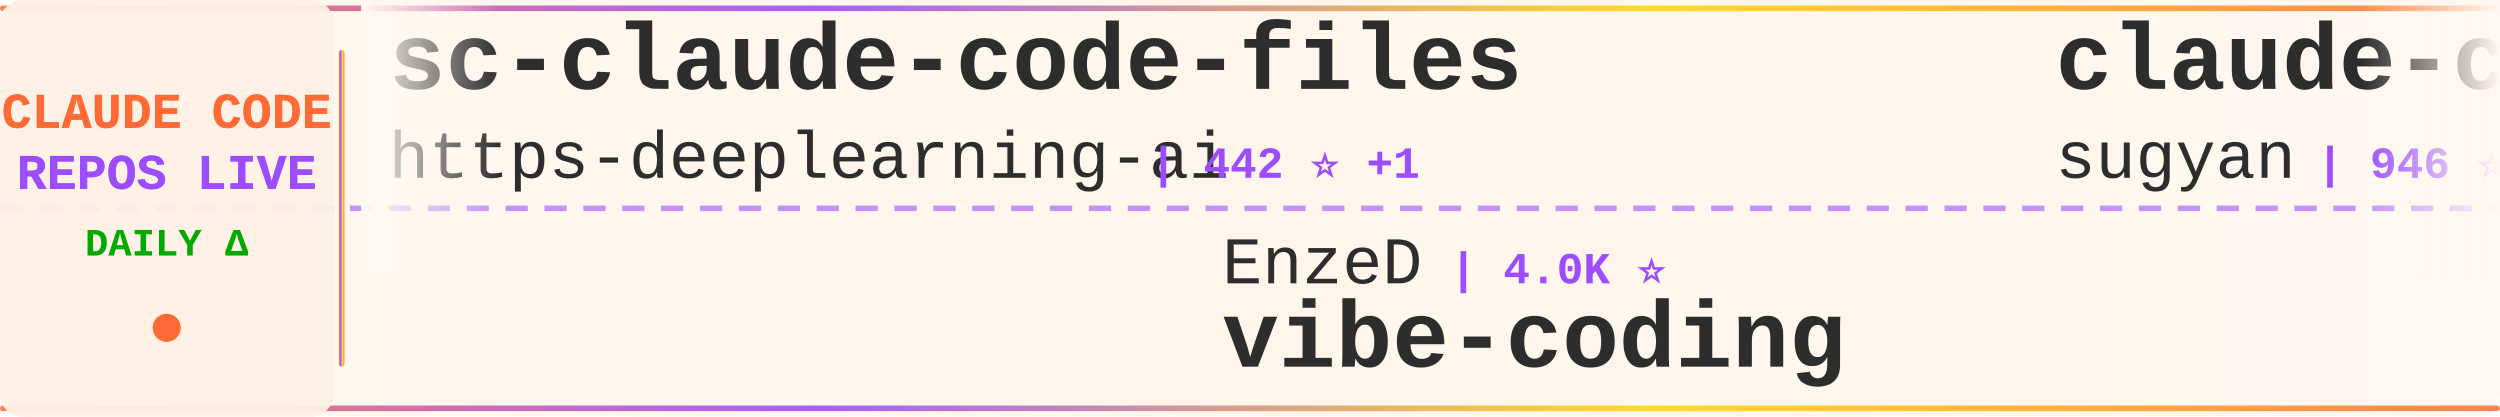
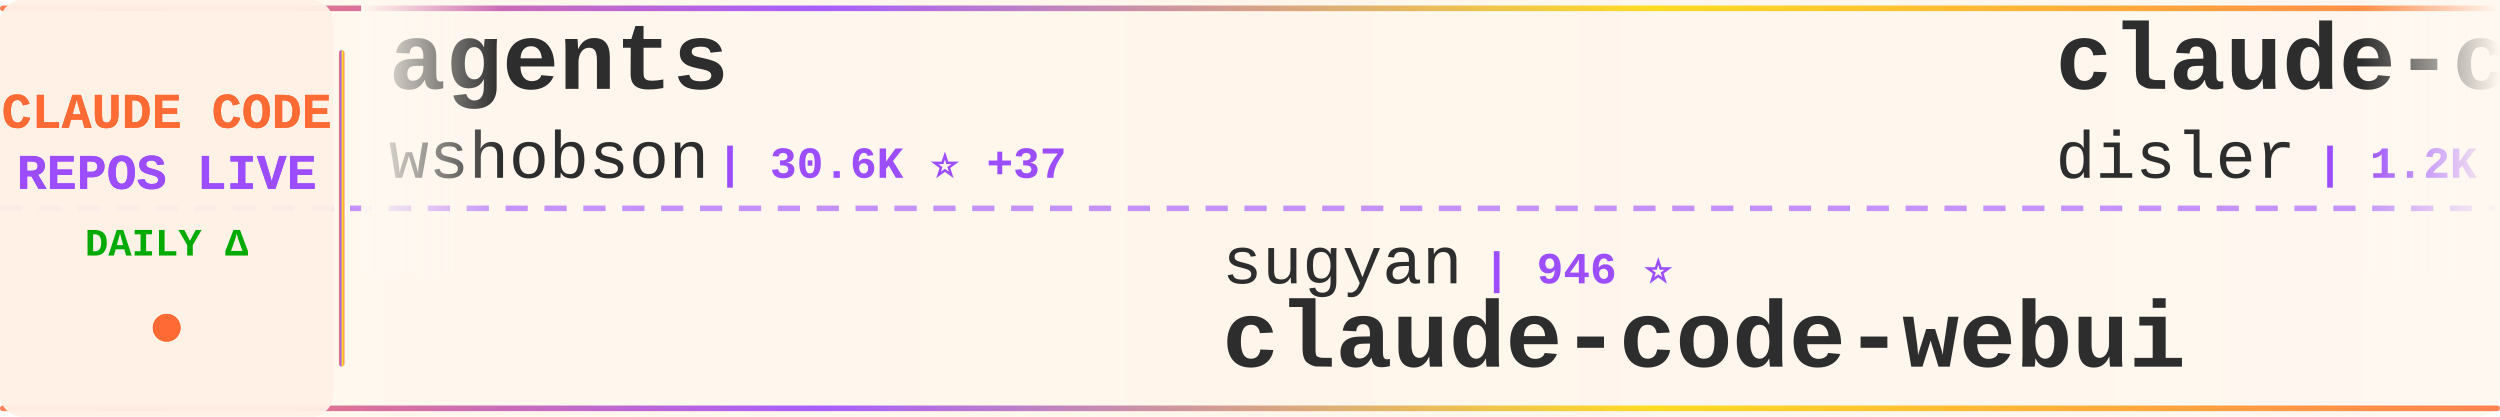
<svg xmlns="http://www.w3.org/2000/svg" width="900" height="150">
  <defs>
    <linearGradient id="tickerBg" x1="0%" y1="0%" x2="100%" y2="0%">
      <stop offset="0%" style="stop-color:#fff8f0;stop-opacity:0.98" />
      <stop offset="50%" style="stop-color:#fff5eb;stop-opacity:1" />
      <stop offset="100%" style="stop-color:#fff8f0;stop-opacity:0.98" />
    </linearGradient>
    <linearGradient id="borderGrad" x1="0%" y1="0%" x2="100%" y2="0%">
      <stop offset="0%" style="stop-color:#FF6B35;stop-opacity:0.85">
        <animate attributeName="stop-opacity" values="0.85;1;0.85" dur="2s" repeatCount="indefinite" />
      </stop>
      <stop offset="33%" style="stop-color:#9C4EFF;stop-opacity:0.9">
        <animate attributeName="stop-opacity" values="0.9;1;0.9" dur="2.2s" repeatCount="indefinite" />
      </stop>
      <stop offset="66%" style="stop-color:#FFD700;stop-opacity:0.85">
        <animate attributeName="stop-opacity" values="0.85;1;0.85" dur="1.8s" repeatCount="indefinite" />
      </stop>
      <stop offset="100%" style="stop-color:#FF6B35;stop-opacity:0.85">
        <animate attributeName="stop-opacity" values="0.85;1;0.85" dur="2s" repeatCount="indefinite" />
      </stop>
    </linearGradient>
    <filter id="textGlow">
      <feGaussianBlur stdDeviation="0.15" result="coloredBlur" />
      <feMerge>
        <feMergeNode in="coloredBlur" />
        <feMergeNode in="SourceGraphic" />
      </feMerge>
    </filter>
    <filter id="metricGlow">
      <feGaussianBlur stdDeviation="0.2" result="coloredBlur" />
      <feMerge>
        <feMergeNode in="coloredBlur" />
        <feMergeNode in="SourceGraphic" />
      </feMerge>
    </filter>
    <linearGradient id="leftFade" x1="0%" y1="0%" x2="100%" y2="0%">
      <stop offset="0%" style="stop-color:#fff8f0;stop-opacity:1" />
      <stop offset="100%" style="stop-color:#fff8f0;stop-opacity:0" />
    </linearGradient>
    <linearGradient id="rightFade" x1="0%" y1="0%" x2="100%" y2="0%">
      <stop offset="0%" style="stop-color:#fff8f0;stop-opacity:0" />
      <stop offset="100%" style="stop-color:#fff8f0;stop-opacity:1" />
    </linearGradient>
  </defs>
  <rect width="900" height="150" fill="url(#tickerBg)" rx="8" />
  <rect x="0" y="2" width="900" height="2" fill="url(#borderGrad)" rx="1" />
  <rect x="0" y="146" width="900" height="2" fill="url(#borderGrad)" rx="1" />
  <line x1="0" y1="75" x2="900" y2="75" stroke="#9C4EFF" stroke-width="2" stroke-dasharray="8 6" opacity="0.6" />
  <rect x="0" y="0" width="120" height="150" fill="#fff0e6" opacity="0.95" rx="8" />
  <text x="60" y="46" font-family="'Courier New', monospace" font-size="18" font-weight="bold" fill="#FF6B35" text-anchor="middle" filter="url(#textGlow)">
    CLAUDE CODE
  </text>
  <text x="60" y="68" font-family="'Courier New', monospace" font-size="18" font-weight="bold" fill="#9C4EFF" text-anchor="middle" filter="url(#textGlow)">
    REPOS LIVE
  </text>
  <text x="60" y="92" font-family="'Courier New', monospace" font-size="14" font-weight="bold" fill="#00aa00" text-anchor="middle">
    DAILY Δ
  </text>
  <circle cx="60" cy="118" r="5" fill="#FF6B35" filter="url(#metricGlow)">
    <animate attributeName="r" values="4;6;4" dur="1.5s" repeatCount="indefinite" />
    <animate attributeName="opacity" values="0.6;1;0.6" dur="1.5s" repeatCount="indefinite" />
  </circle>
  <rect x="122" y="18" width="2" height="114" fill="url(#borderGrad)" rx="1" />
  <clipPath id="tickerClip">
    <rect x="130" y="0" width="770" height="150" />
  </clipPath>
  <g clip-path="url(#tickerClip)">
    <g id="tickerItems">
      <animateTransform attributeName="transform" attributeType="XML" type="translate" from="0 0" to="-3000 0" dur="54s" repeatCount="indefinite" />
      <g transform="translate(0, 0)">
-         <text x="140" y="32" font-family="'Courier New', monospace" font-size="34" font-weight="bold" fill="#2d2d2d">sc-claude-code-files</text>
-         <text x="140" y="64" font-family="'Courier New', monospace" font-size="24" font-weight="normal" fill="#2d2d2d" opacity="1.0">https-deeplearning-ai</text>
-         <text x="414" y="64" font-family="'Courier New', monospace" font-size="16" font-weight="bold" fill="#9C4EFF"> | 442 ⭐ +1</text>
+         <text x="140" y="32" font-family="'Courier New', monospace" font-size="34" font-weight="bold" fill="#2d2d2d">agents</text>
+         <text x="140" y="64" font-family="'Courier New', monospace" font-size="24" font-weight="normal" fill="#2d2d2d" opacity="1.0">wshobson</text>
+         <text x="258" y="64" font-family="'Courier New', monospace" font-size="16" font-weight="bold" fill="#9C4EFF"> | 30.6K ⭐ +37</text>
      </g>
      <g transform="translate(300, 0)">
-         <text x="140" y="102" font-family="'Courier New', monospace" font-size="24" font-weight="normal" fill="#2d2d2d" opacity="1.0">EnzeD</text>
-         <text x="222" y="102" font-family="'Courier New', monospace" font-size="16" font-weight="bold" fill="#9C4EFF"> | 4.0K ⭐</text>
-         <text x="140" y="132" font-family="'Courier New', monospace" font-size="34" font-weight="bold" fill="#2d2d2d">vibe-coding</text>
+         <text x="140" y="102" font-family="'Courier New', monospace" font-size="24" font-weight="normal" fill="#2d2d2d" opacity="1.0">sugyan</text>
+         <text x="234" y="102" font-family="'Courier New', monospace" font-size="16" font-weight="bold" fill="#9C4EFF"> | 946 ⭐</text>
+         <text x="140" y="132" font-family="'Courier New', monospace" font-size="34" font-weight="bold" fill="#2d2d2d">claude-code-webui</text>
      </g>
      <g transform="translate(600, 0)">
-         <text x="140" y="32" font-family="'Courier New', monospace" font-size="34" font-weight="bold" fill="#2d2d2d">claude-code-webui</text>
-         <text x="140" y="64" font-family="'Courier New', monospace" font-size="24" font-weight="normal" fill="#2d2d2d" opacity="1.0">sugyan</text>
-         <text x="234" y="64" font-family="'Courier New', monospace" font-size="16" font-weight="bold" fill="#9C4EFF"> | 946 ⭐</text>
+         <text x="140" y="32" font-family="'Courier New', monospace" font-size="34" font-weight="bold" fill="#2d2d2d">claude-code-hooks-multi-...</text>
+         <text x="140" y="64" font-family="'Courier New', monospace" font-size="24" font-weight="normal" fill="#2d2d2d" opacity="1.0">disler</text>
+         <text x="234" y="64" font-family="'Courier New', monospace" font-size="16" font-weight="bold" fill="#9C4EFF"> | 1.2K ⭐ +2</text>
      </g>
      <g transform="translate(900, 0)">
-         <text x="140" y="102" font-family="'Courier New', monospace" font-size="24" font-weight="normal" fill="#2d2d2d" opacity="1.0">Maciek-roboblog</text>
-         <text x="342" y="102" font-family="'Courier New', monospace" font-size="16" font-weight="bold" fill="#9C4EFF"> | 6.8K ⭐ +2</text>
-         <text x="140" y="132" font-family="'Courier New', monospace" font-size="34" font-weight="bold" fill="#2d2d2d">Claude-Code-Usage-Monito...</text>
+         <text x="140" y="102" font-family="'Courier New', monospace" font-size="24" font-weight="normal" fill="#2d2d2d" opacity="1.0">Cranot</text>
+         <text x="234" y="102" font-family="'Courier New', monospace" font-size="16" font-weight="bold" fill="#9C4EFF"> | 2.5K ⭐ +2</text>
+         <text x="140" y="132" font-family="'Courier New', monospace" font-size="34" font-weight="bold" fill="#2d2d2d">claude-code-guide</text>
      </g>
      <g transform="translate(1200, 0)">
-         <text x="140" y="32" font-family="'Courier New', monospace" font-size="34" font-weight="bold" fill="#2d2d2d">claude-code-docs</text>
-         <text x="140" y="64" font-family="'Courier New', monospace" font-size="24" font-weight="normal" fill="#2d2d2d" opacity="1.0">ericbuess</text>
-         <text x="270" y="64" font-family="'Courier New', monospace" font-size="16" font-weight="bold" fill="#9C4EFF"> | 720 ⭐</text>
+         <text x="140" y="32" font-family="'Courier New', monospace" font-size="34" font-weight="bold" fill="#2d2d2d">openskills</text>
+         <text x="140" y="64" font-family="'Courier New', monospace" font-size="24" font-weight="normal" fill="#2d2d2d" opacity="1.0">numman-ali</text>
+         <text x="282" y="64" font-family="'Courier New', monospace" font-size="16" font-weight="bold" fill="#9C4EFF"> | 8.8K ⭐ +4</text>
      </g>
      <g transform="translate(1500, 0)">
+         <text x="140" y="102" font-family="'Courier New', monospace" font-size="24" font-weight="normal" fill="#2d2d2d" opacity="1.0">anthropics</text>
+         <text x="282" y="102" font-family="'Courier New', monospace" font-size="16" font-weight="bold" fill="#9C4EFF"> | 6.1K ⭐ +3</text>
+         <text x="140" y="132" font-family="'Courier New', monospace" font-size="34" font-weight="bold" fill="#2d2d2d">claude-code-action</text>
+       </g>
+       <g transform="translate(1800, 0)">
+         <text x="140" y="32" font-family="'Courier New', monospace" font-size="34" font-weight="bold" fill="#2d2d2d">my-claude-code-setup</text>
+         <text x="140" y="64" font-family="'Courier New', monospace" font-size="24" font-weight="normal" fill="#2d2d2d" opacity="1.0">centminmod</text>
+         <text x="282" y="64" font-family="'Courier New', monospace" font-size="16" font-weight="bold" fill="#9C4EFF"> | 1.9K ⭐</text>
+       </g>
+       <g transform="translate(2100, 0)">
        <text x="140" y="102" font-family="'Courier New', monospace" font-size="24" font-weight="normal" fill="#2d2d2d" opacity="1.0">github</text>
-         <text x="234" y="102" font-family="'Courier New', monospace" font-size="16" font-weight="bold" fill="#9C4EFF"> | 74.9K ⭐ +34</text>
+         <text x="234" y="102" font-family="'Courier New', monospace" font-size="16" font-weight="bold" fill="#9C4EFF"> | 74.9K ⭐ +47</text>
        <text x="140" y="132" font-family="'Courier New', monospace" font-size="34" font-weight="bold" fill="#2d2d2d">spec-kit</text>
      </g>
-       <g transform="translate(1800, 0)">
-         <text x="140" y="32" font-family="'Courier New', monospace" font-size="34" font-weight="bold" fill="#2d2d2d">claude-code-tresor</text>
-         <text x="140" y="64" font-family="'Courier New', monospace" font-size="24" font-weight="normal" fill="#2d2d2d" opacity="1.0">alirezarezvani</text>
-         <text x="330" y="64" font-family="'Courier New', monospace" font-size="16" font-weight="bold" fill="#9C4EFF"> | 577 ⭐</text>
-       </g>
-       <g transform="translate(2100, 0)">
-         <text x="140" y="102" font-family="'Courier New', monospace" font-size="24" font-weight="normal" fill="#2d2d2d" opacity="1.0">farion1231</text>
-         <text x="282" y="102" font-family="'Courier New', monospace" font-size="16" font-weight="bold" fill="#9C4EFF"> | 25.1K ⭐ +56</text>
-         <text x="140" y="132" font-family="'Courier New', monospace" font-size="34" font-weight="bold" fill="#2d2d2d">cc-switch</text>
-       </g>
      <g transform="translate(2400, 0)">
-         <text x="140" y="32" font-family="'Courier New', monospace" font-size="34" font-weight="bold" fill="#2d2d2d">Claude-Code-Remote</text>
-         <text x="140" y="64" font-family="'Courier New', monospace" font-size="24" font-weight="normal" fill="#2d2d2d" opacity="1.0">JessyTsui</text>
-         <text x="270" y="64" font-family="'Courier New', monospace" font-size="16" font-weight="bold" fill="#9C4EFF"> | 1.1K ⭐ +1</text>
+         <text x="140" y="32" font-family="'Courier New', monospace" font-size="34" font-weight="bold" fill="#2d2d2d">claude-code-config</text>
+         <text x="140" y="64" font-family="'Courier New', monospace" font-size="24" font-weight="normal" fill="#2d2d2d" opacity="1.0">jarrodwatts</text>
+         <text x="294" y="64" font-family="'Courier New', monospace" font-size="16" font-weight="bold" fill="#9C4EFF"> | 961 ⭐ +1</text>
      </g>
      <g transform="translate(2700, 0)">
-         <text x="140" y="102" font-family="'Courier New', monospace" font-size="24" font-weight="normal" fill="#2d2d2d" opacity="1.0">diet103</text>
-         <text x="246" y="102" font-family="'Courier New', monospace" font-size="16" font-weight="bold" fill="#9C4EFF"> | 9.2K ⭐ +1</text>
-         <text x="140" y="132" font-family="'Courier New', monospace" font-size="34" font-weight="bold" fill="#2d2d2d">claude-code-infrastructu...</text>
+         <text x="140" y="102" font-family="'Courier New', monospace" font-size="24" font-weight="normal" fill="#2d2d2d" opacity="1.0">steipete</text>
+         <text x="258" y="102" font-family="'Courier New', monospace" font-size="16" font-weight="bold" fill="#9C4EFF"> | 1.2K ⭐ +1</text>
+         <text x="140" y="132" font-family="'Courier New', monospace" font-size="34" font-weight="bold" fill="#2d2d2d">claude-code-mcp</text>
      </g>
      <g transform="translate(3000, 0)">
-         <text x="140" y="32" font-family="'Courier New', monospace" font-size="34" font-weight="bold" fill="#2d2d2d">sc-claude-code-files</text>
-         <text x="140" y="64" font-family="'Courier New', monospace" font-size="24" font-weight="normal" fill="#2d2d2d" opacity="1.0">https-deeplearning-ai</text>
-         <text x="414" y="64" font-family="'Courier New', monospace" font-size="16" font-weight="bold" fill="#9C4EFF"> | 442 ⭐ +1</text>
+         <text x="140" y="32" font-family="'Courier New', monospace" font-size="34" font-weight="bold" fill="#2d2d2d">agents</text>
+         <text x="140" y="64" font-family="'Courier New', monospace" font-size="24" font-weight="normal" fill="#2d2d2d" opacity="1.0">wshobson</text>
+         <text x="258" y="64" font-family="'Courier New', monospace" font-size="16" font-weight="bold" fill="#9C4EFF"> | 30.6K ⭐ +37</text>
      </g>
      <g transform="translate(3300, 0)">
-         <text x="140" y="102" font-family="'Courier New', monospace" font-size="24" font-weight="normal" fill="#2d2d2d" opacity="1.0">EnzeD</text>
-         <text x="222" y="102" font-family="'Courier New', monospace" font-size="16" font-weight="bold" fill="#9C4EFF"> | 4.0K ⭐</text>
-         <text x="140" y="132" font-family="'Courier New', monospace" font-size="34" font-weight="bold" fill="#2d2d2d">vibe-coding</text>
+         <text x="140" y="102" font-family="'Courier New', monospace" font-size="24" font-weight="normal" fill="#2d2d2d" opacity="1.0">sugyan</text>
+         <text x="234" y="102" font-family="'Courier New', monospace" font-size="16" font-weight="bold" fill="#9C4EFF"> | 946 ⭐</text>
+         <text x="140" y="132" font-family="'Courier New', monospace" font-size="34" font-weight="bold" fill="#2d2d2d">claude-code-webui</text>
      </g>
      <g transform="translate(3600, 0)">
-         <text x="140" y="32" font-family="'Courier New', monospace" font-size="34" font-weight="bold" fill="#2d2d2d">claude-code-webui</text>
-         <text x="140" y="64" font-family="'Courier New', monospace" font-size="24" font-weight="normal" fill="#2d2d2d" opacity="1.0">sugyan</text>
-         <text x="234" y="64" font-family="'Courier New', monospace" font-size="16" font-weight="bold" fill="#9C4EFF"> | 946 ⭐</text>
+         <text x="140" y="32" font-family="'Courier New', monospace" font-size="34" font-weight="bold" fill="#2d2d2d">claude-code-hooks-multi-...</text>
+         <text x="140" y="64" font-family="'Courier New', monospace" font-size="24" font-weight="normal" fill="#2d2d2d" opacity="1.0">disler</text>
+         <text x="234" y="64" font-family="'Courier New', monospace" font-size="16" font-weight="bold" fill="#9C4EFF"> | 1.2K ⭐ +2</text>
      </g>
      <g transform="translate(3900, 0)">
-         <text x="140" y="102" font-family="'Courier New', monospace" font-size="24" font-weight="normal" fill="#2d2d2d" opacity="1.0">Maciek-roboblog</text>
-         <text x="342" y="102" font-family="'Courier New', monospace" font-size="16" font-weight="bold" fill="#9C4EFF"> | 6.8K ⭐ +2</text>
-         <text x="140" y="132" font-family="'Courier New', monospace" font-size="34" font-weight="bold" fill="#2d2d2d">Claude-Code-Usage-Monito...</text>
+         <text x="140" y="102" font-family="'Courier New', monospace" font-size="24" font-weight="normal" fill="#2d2d2d" opacity="1.0">Cranot</text>
+         <text x="234" y="102" font-family="'Courier New', monospace" font-size="16" font-weight="bold" fill="#9C4EFF"> | 2.5K ⭐ +2</text>
+         <text x="140" y="132" font-family="'Courier New', monospace" font-size="34" font-weight="bold" fill="#2d2d2d">claude-code-guide</text>
      </g>
    </g>
  </g>
  <rect x="130" y="0" width="50" height="100" fill="url(#leftFade)" />
  <rect x="850" y="0" width="50" height="100" fill="url(#rightFade)" />
</svg>
